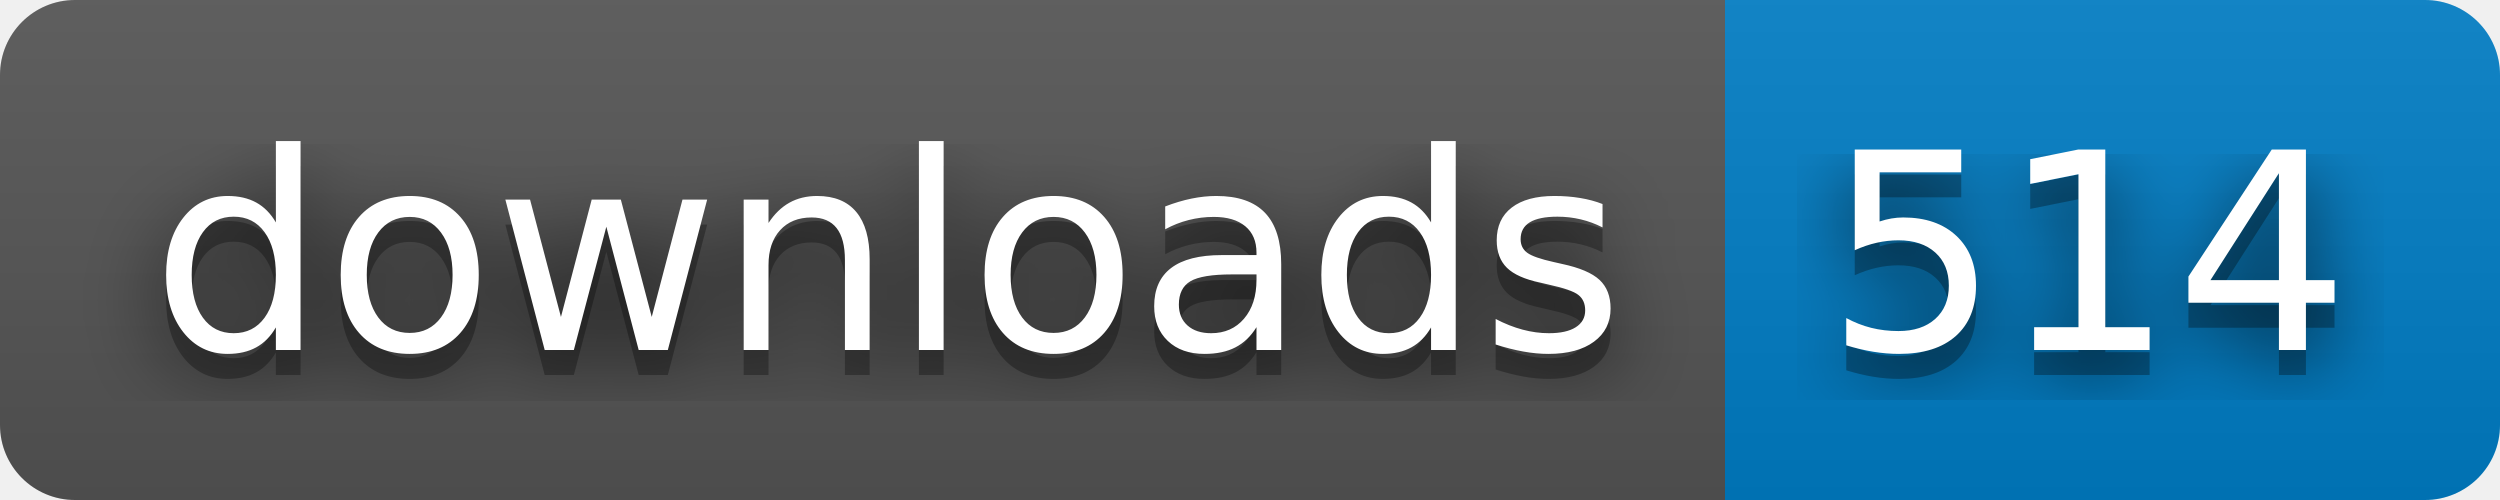
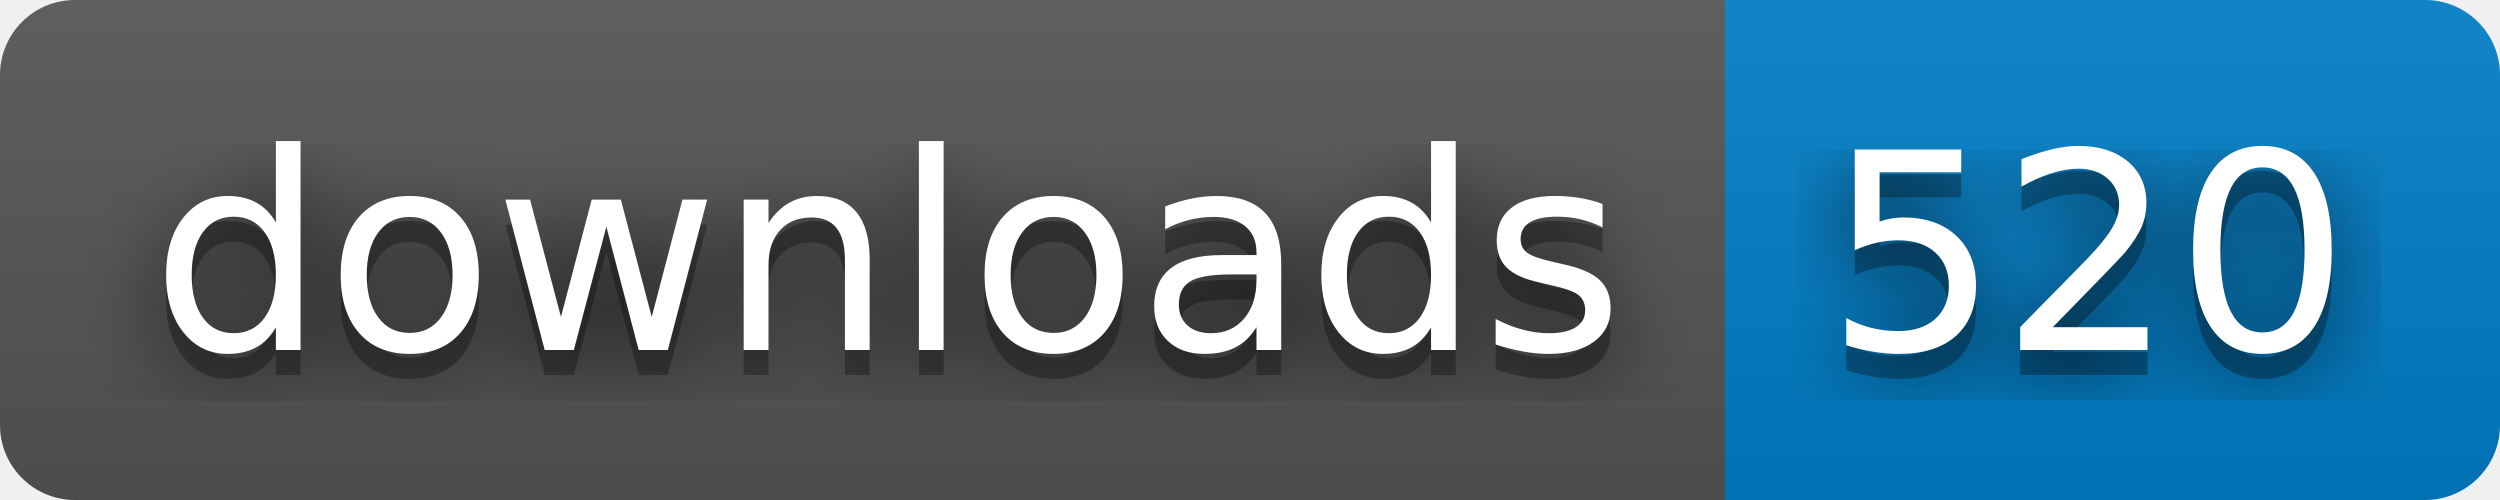
- <svg xmlns="http://www.w3.org/2000/svg" width="100" height="20" role="img" aria-label="downloads: 514">
+ <svg xmlns="http://www.w3.org/2000/svg" width="100" height="20" role="img" aria-label="downloads: 520">
  <filter id="blur">
    <feGaussianBlur stdDeviation="16" />
  </filter>
  <linearGradient id="s" x2="0" y2="100%">
    <stop offset="0" stop-color="#bbb" stop-opacity=".1" />
    <stop offset="1" stop-opacity=".1" />
  </linearGradient>
  <clipPath id="r">
    <rect width="100" height="20" rx="3" />
  </clipPath>
  <g clip-path="url(#r)">
    <rect width="69" height="20" fill="#555" />
    <rect x="69" width="31" height="20" fill="#007ec6" />
    <rect width="100" height="20" fill="url(#s)" />
  </g>
  <g fill="#fff" text-anchor="middle" font-family="Verdana,Geneva,DejaVu Sans,sans-serif" text-rendering="geometricPrecision" font-size="110">
    <g transform="scale(.1)">
      <g aria-hidden="true" fill="#010101">
        <text x="355" y="150" fill-opacity=".8" filter="url(#blur)" textLength="590">downloads</text>
        <text x="355" y="150" fill-opacity=".3" textLength="590">downloads</text>
      </g>
      <text x="355" y="140" textLength="590">downloads</text>
    </g>
    <g transform="scale(.1)">
      <g aria-hidden="true" fill="#010101">
-         <text x="835" y="150" fill-opacity=".8" filter="url(#blur)" textLength="210">514</text>
-         <text x="835" y="150" fill-opacity=".3" textLength="210">514</text>
+         <text x="835" y="150" fill-opacity=".8" filter="url(#blur)" textLength="210">520</text>
+         <text x="835" y="150" fill-opacity=".3" textLength="210">520</text>
      </g>
-       <text x="835" y="140" textLength="210">514</text>
+       <text x="835" y="140" textLength="210">520</text>
    </g>
  </g>
</svg>
